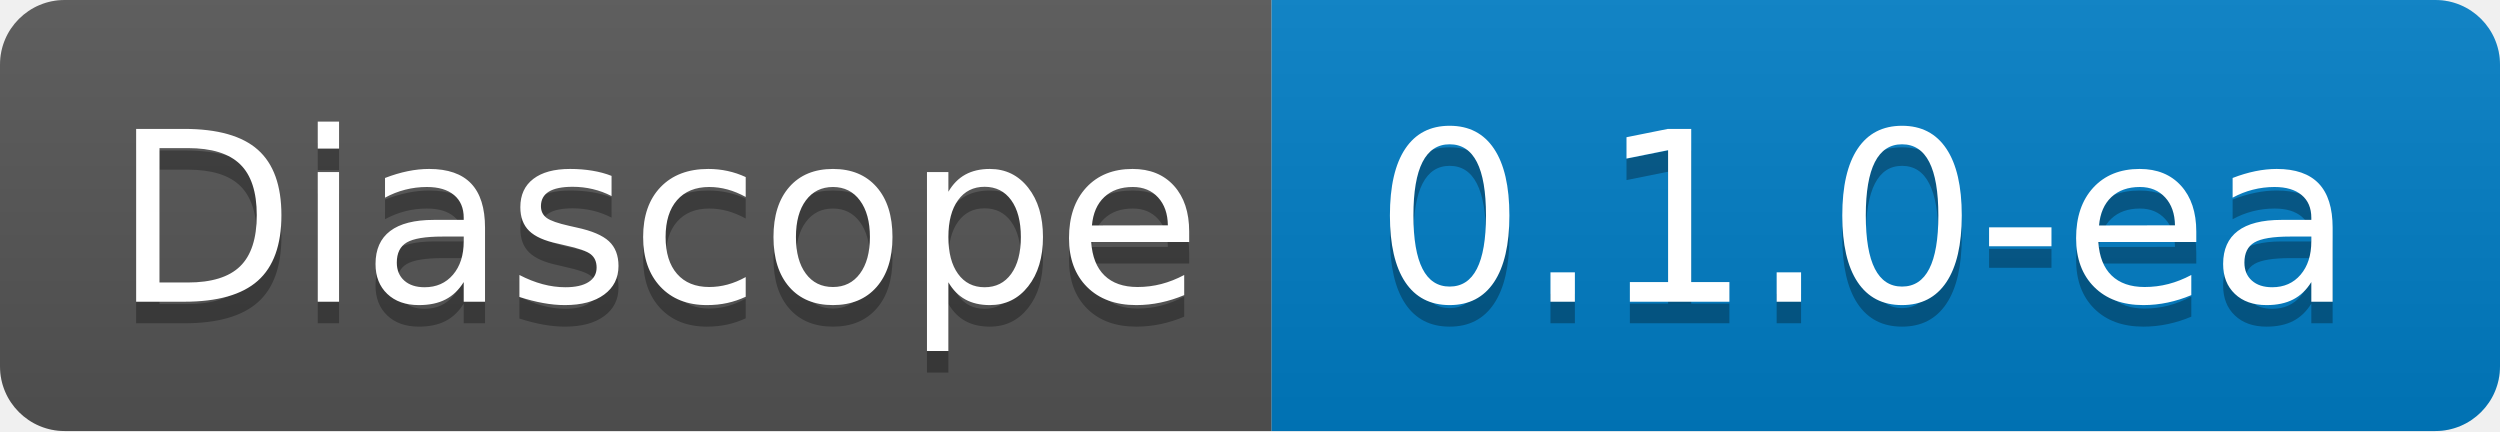
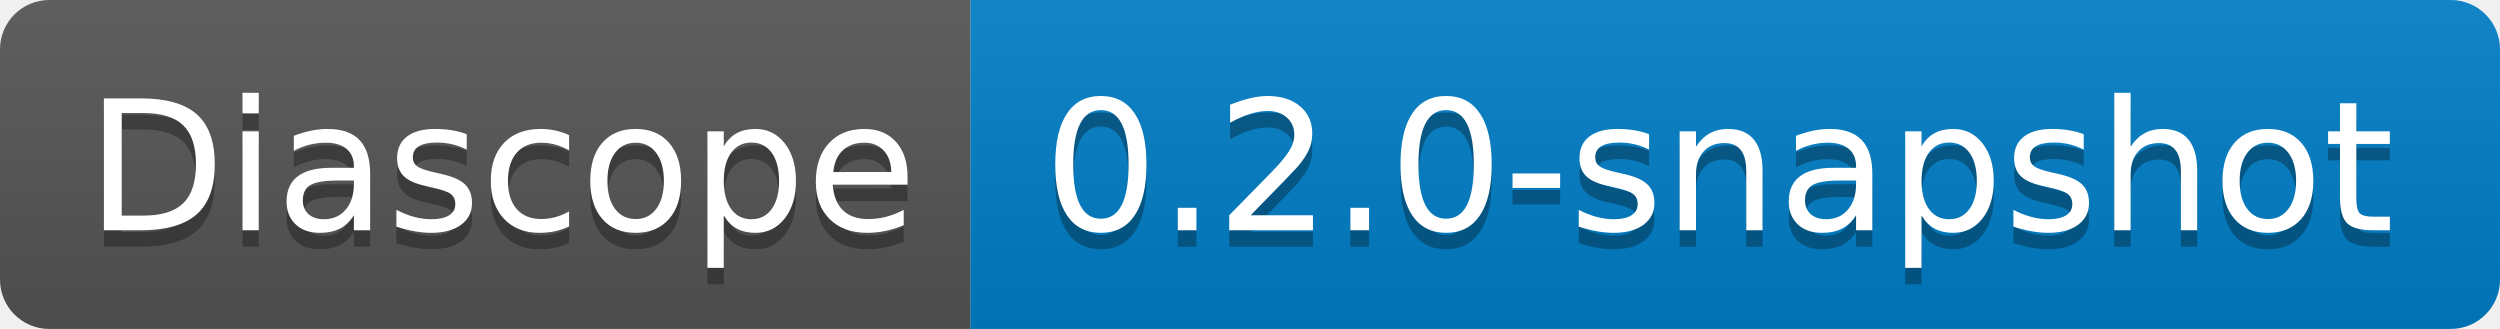
- <svg xmlns="http://www.w3.org/2000/svg" width="116" height="20" role="img" aria-label="Diascope: 0.1.0-ea">
+ <svg xmlns="http://www.w3.org/2000/svg" width="152" height="20" role="img" aria-label="Diascope: 0.2.0-snapshot">
  <linearGradient id="s" x2="0" y2="100%">
    <stop offset="0" stop-color="#bbb" stop-opacity=".1" />
    <stop offset="1" stop-opacity=".1" />
  </linearGradient>
  <clipPath id="r">
-     <rect width="116" height="20" rx="3" fill="#fff" />
+     <rect width="152" height="20" rx="3" fill="#fff" />
  </clipPath>
  <g clip-path="url(#r)">
    <rect width="59" height="20" fill="#555" />
-     <rect x="59" width="57" height="20" fill="#007ec6" />
-     <rect width="116" height="20" fill="url(#s)" />
+     <rect x="59" width="93" height="20" fill="#007ec6" />
+     <rect width="152" height="20" fill="url(#s)" />
  </g>
  <g fill="#fff" text-anchor="middle" font-family="Verdana,Geneva,DejaVu Sans,sans-serif" text-rendering="geometricPrecision" font-size="110">
    <text aria-hidden="true" x="305" y="150" fill="#010101" fill-opacity=".3" transform="scale(.1)" textLength="490">Diascope</text>
    <text x="305" y="140" transform="scale(.1)" fill="#fff" textLength="490">Diascope</text>
-     <text aria-hidden="true" x="865" y="150" fill="#010101" fill-opacity=".3" transform="scale(.1)" textLength="470">0.1.0-ea</text>
-     <text x="865" y="140" transform="scale(.1)" fill="#fff" textLength="470">0.1.0-ea</text>
+     <text aria-hidden="true" x="1045" y="150" fill="#010101" fill-opacity=".3" transform="scale(.1)" textLength="830">0.2.0-snapshot</text>
+     <text x="1045" y="140" transform="scale(.1)" fill="#fff" textLength="830">0.2.0-snapshot</text>
  </g>
</svg>
